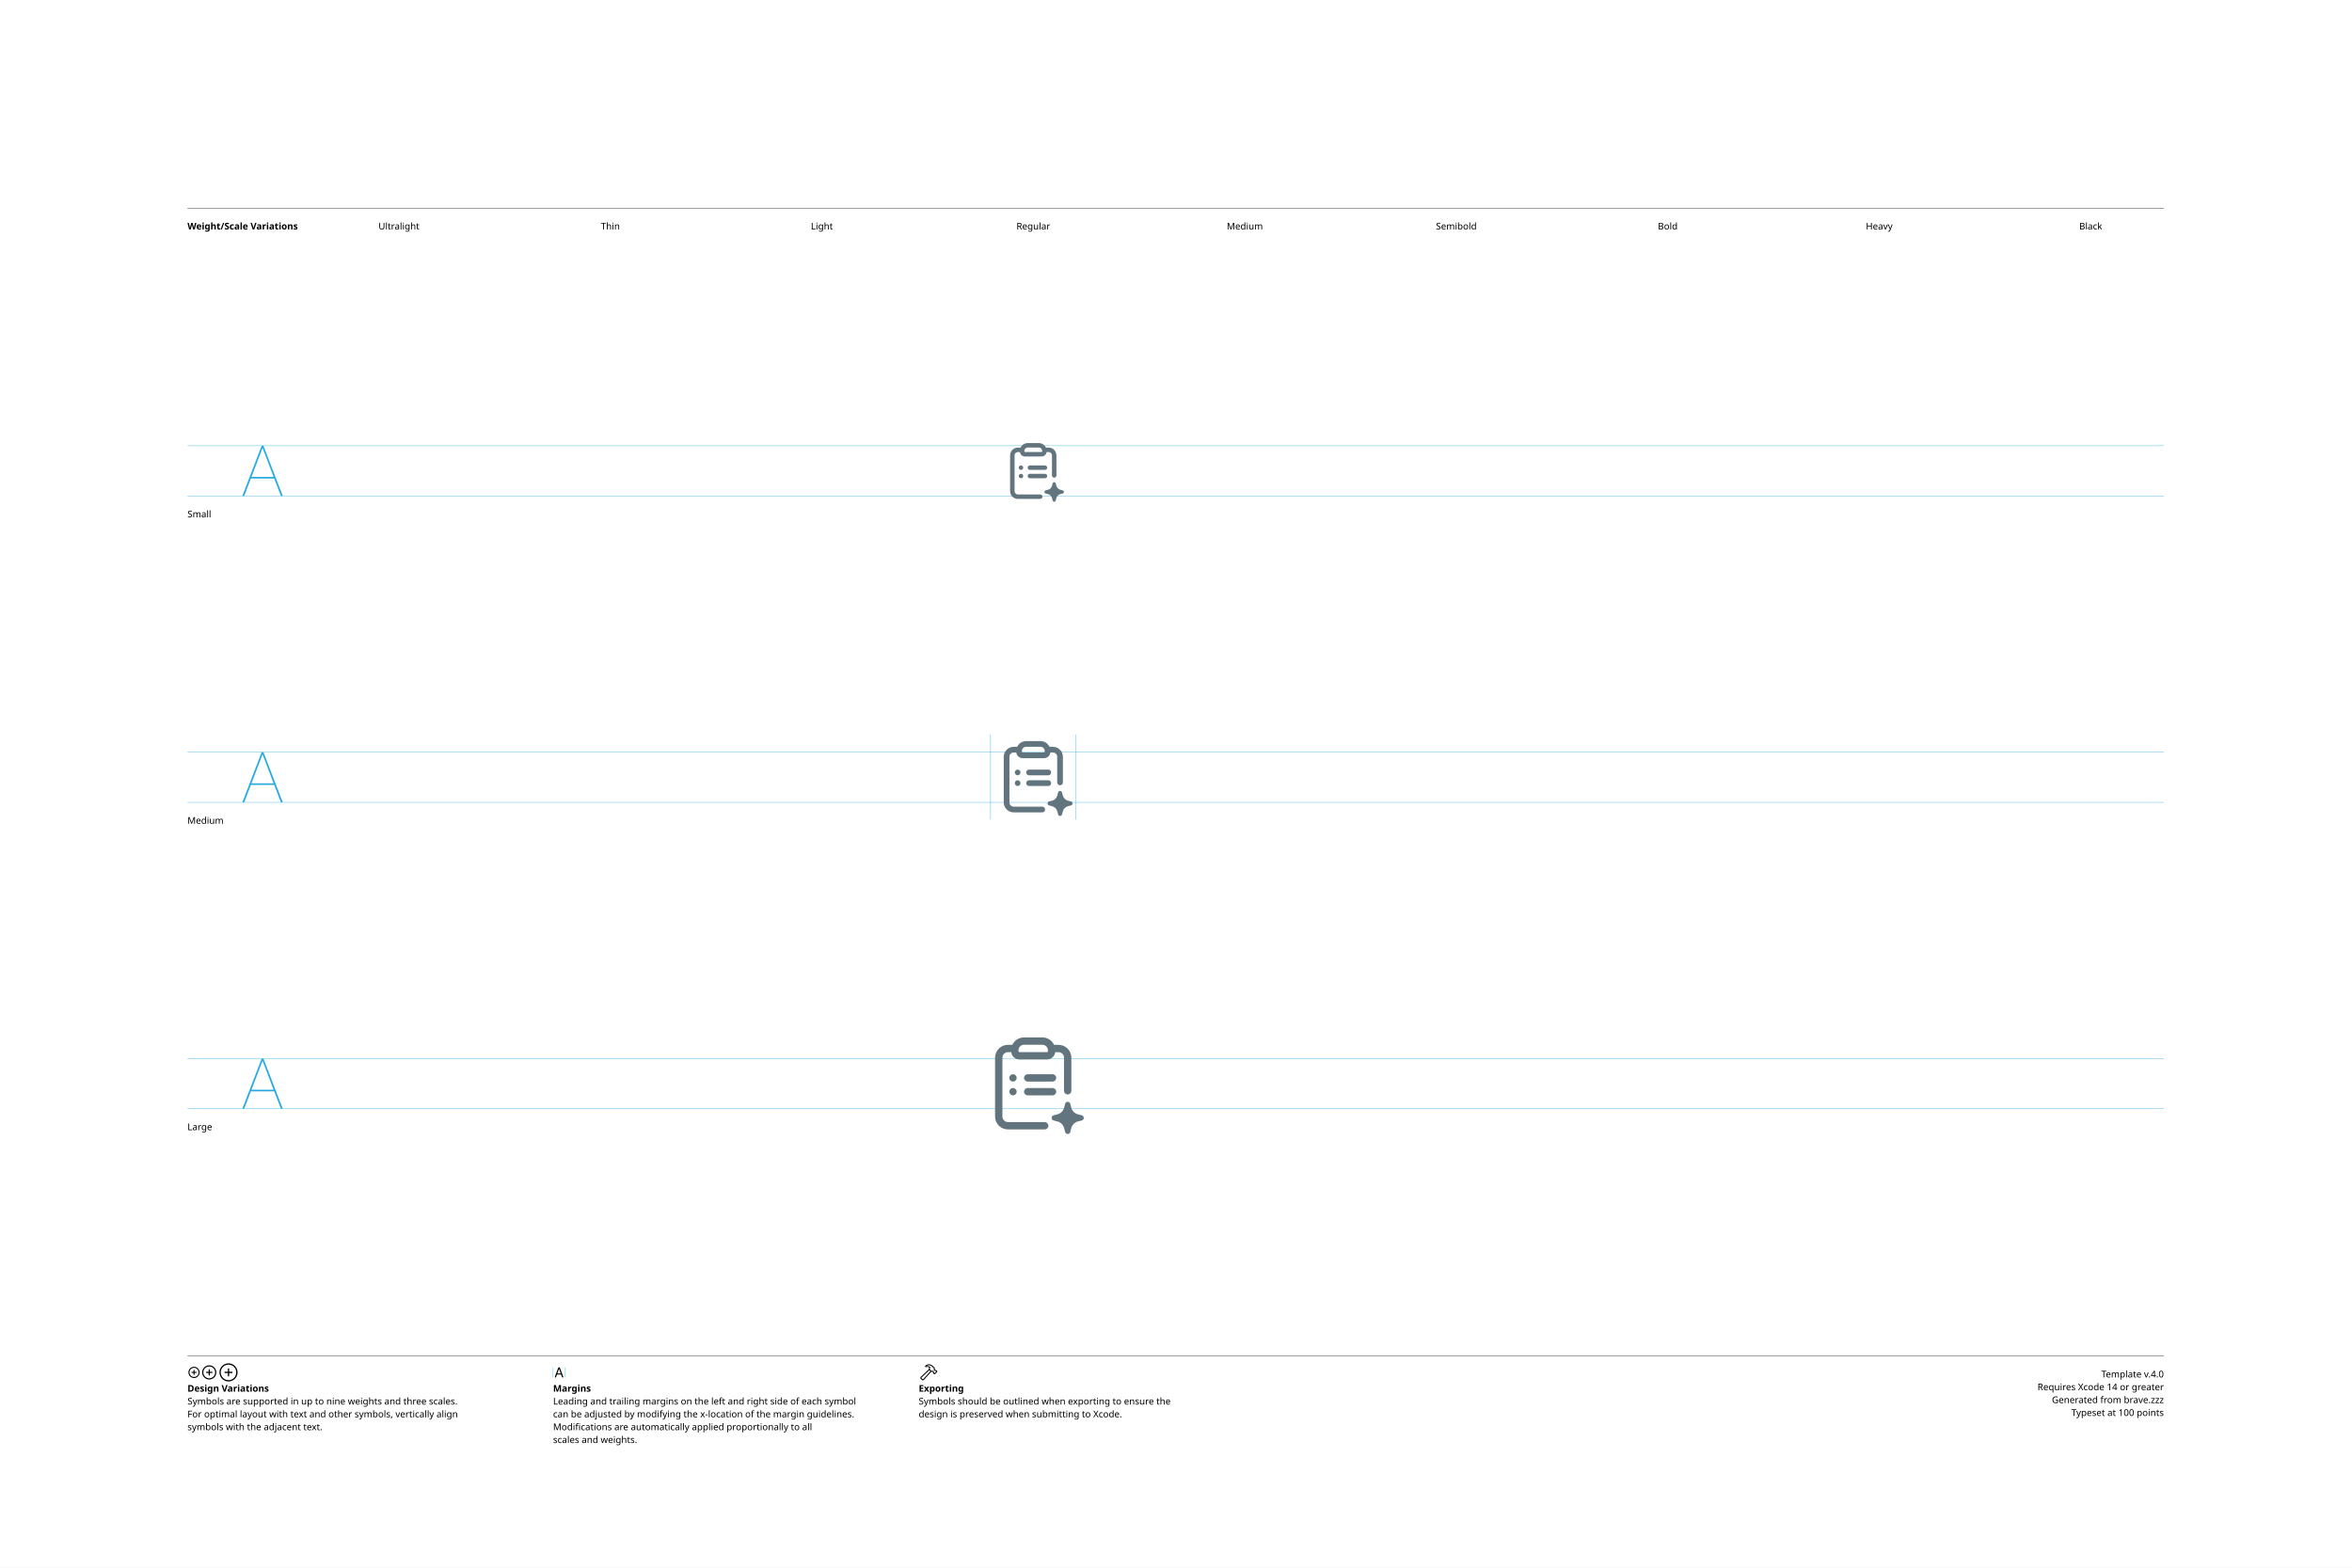
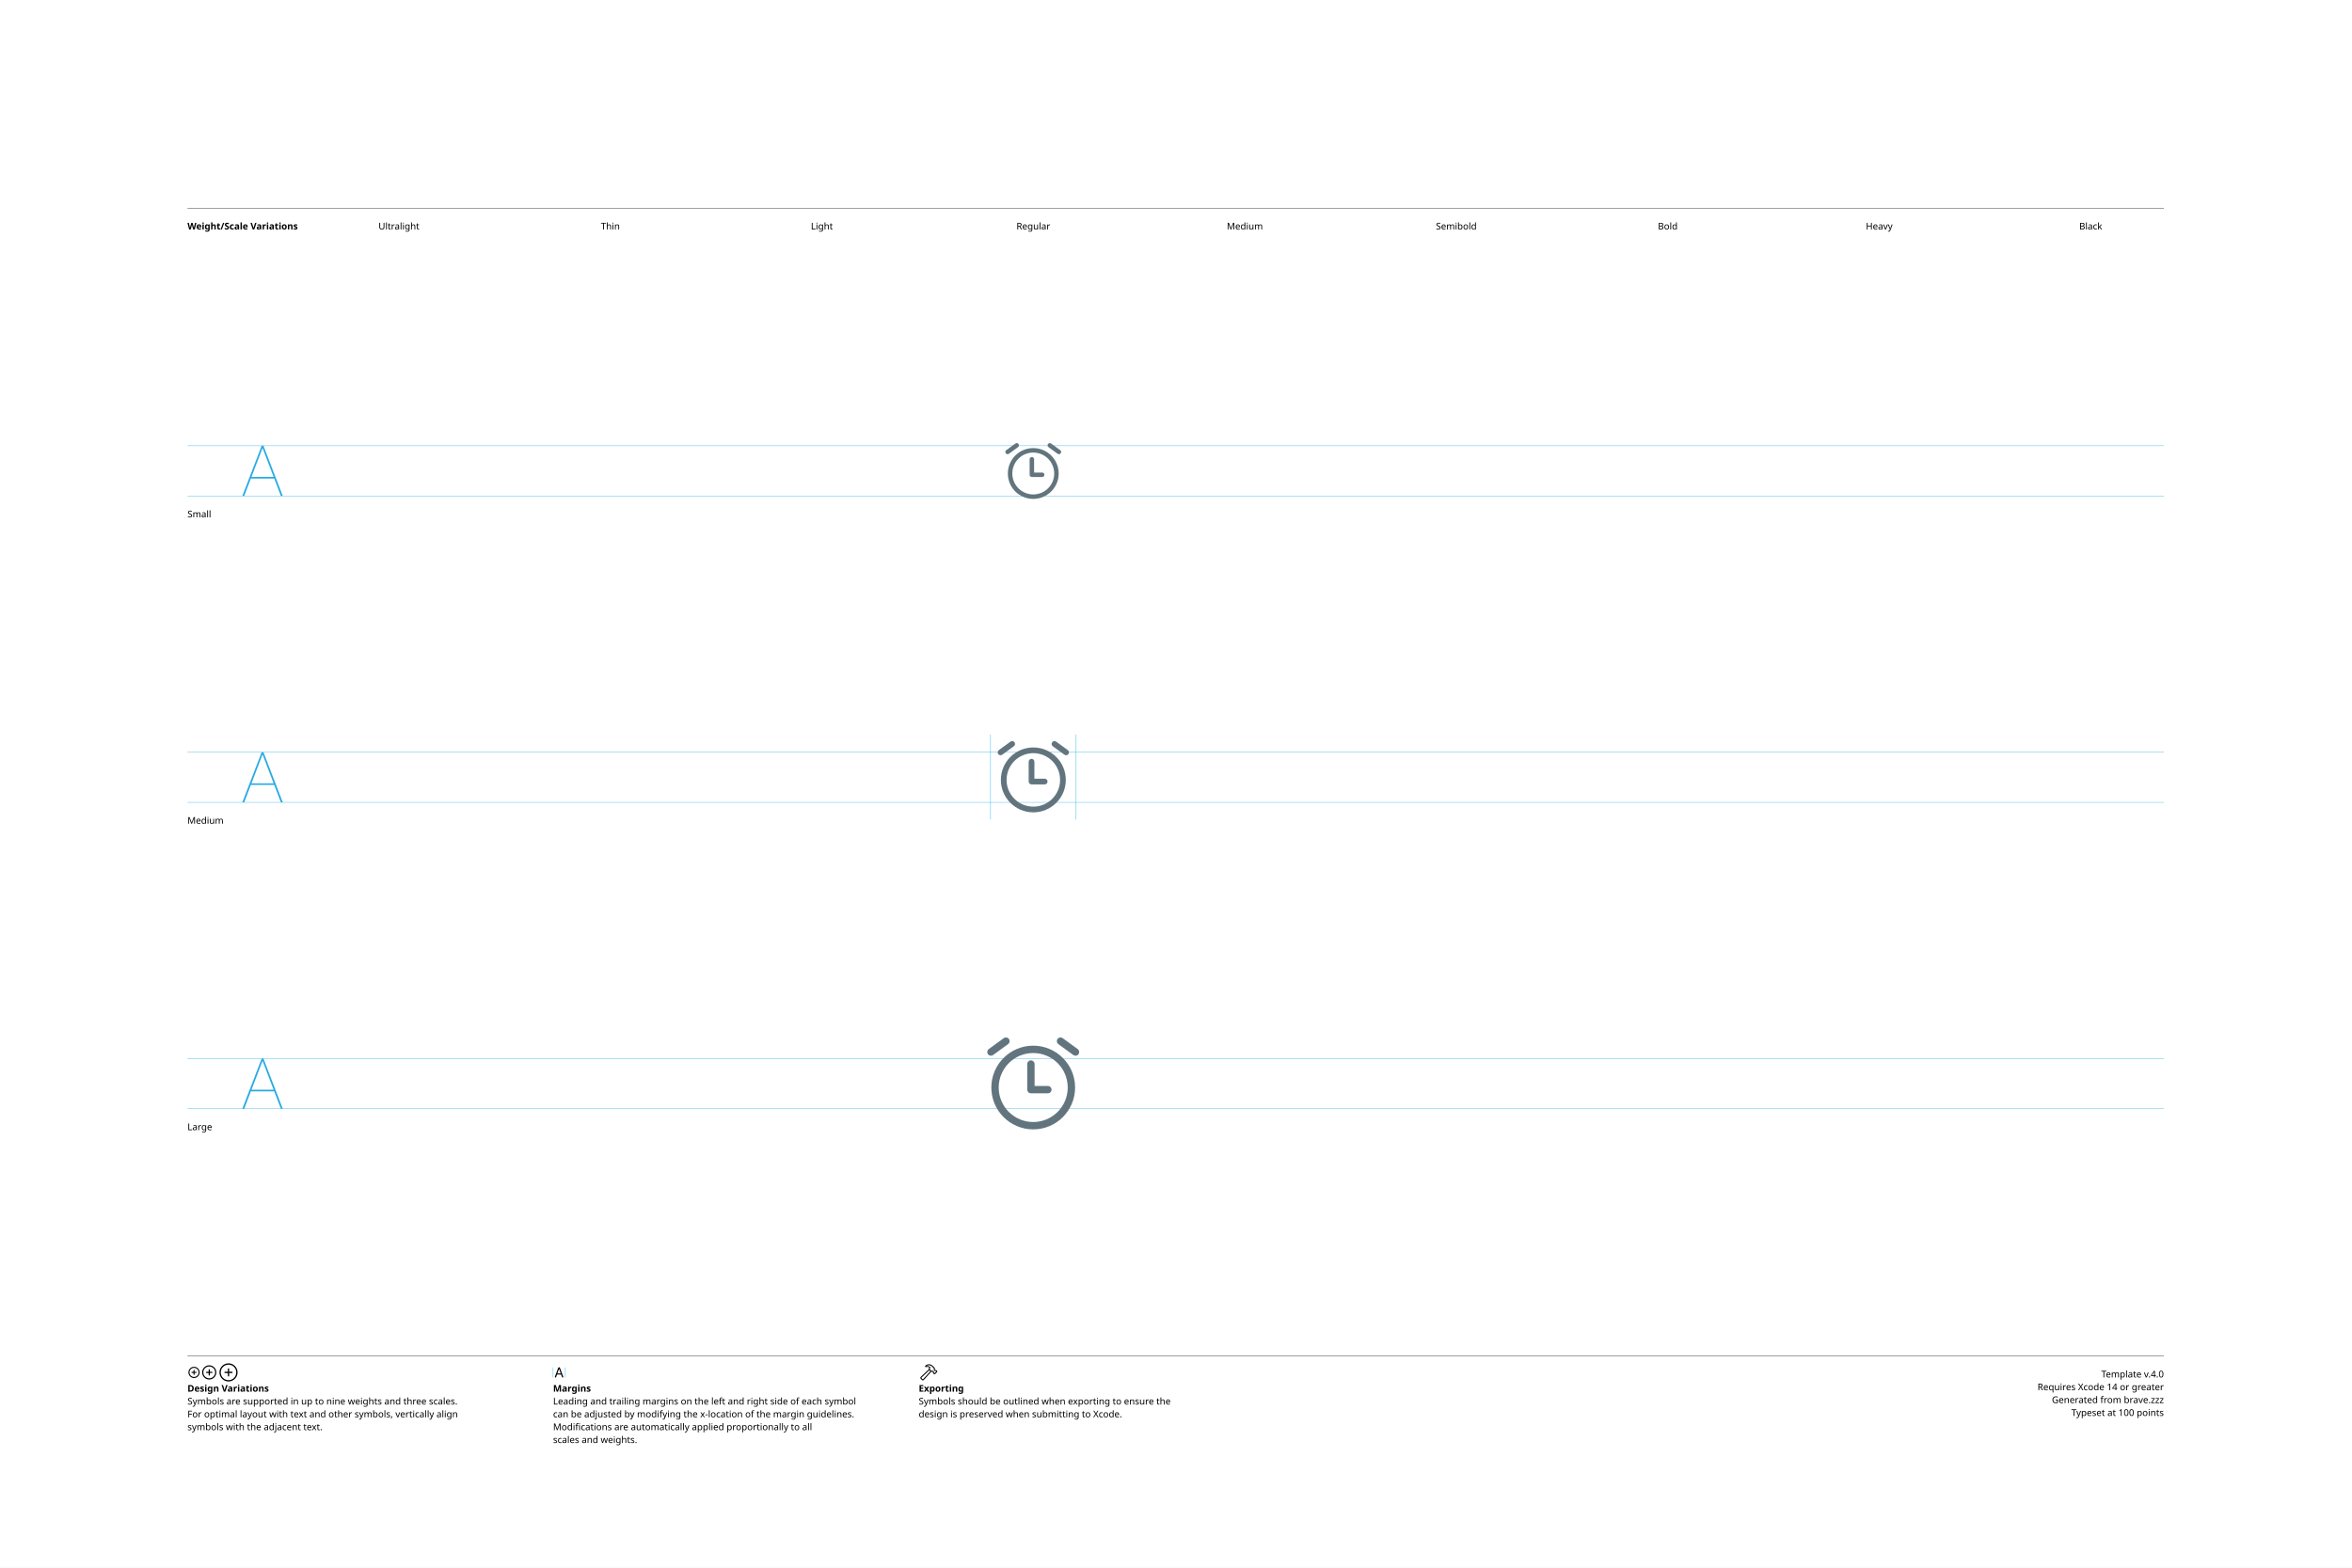
<svg xmlns="http://www.w3.org/2000/svg" version="1.1" width="3300" height="2200">
  <g id="Notes">
    <rect height="2200" id="artboard" style="fill:white;opacity:1" width="3300" x="0" y="0" />
    <line style="fill:none;stroke:black;opacity:1;stroke-width:0.5;" x1="263" x2="3036" y1="292" y2="292" />
    <text style="stroke:none;fill:black;font-family:sans-serif;font-size:13;font-weight:bold;" transform="matrix(1 0 0 1 263 322)">Weight/Scale Variations</text>
    <text style="stroke:none;fill:black;font-family:sans-serif;font-size:13;text-anchor:middle;" transform="matrix(1 0 0 1 559.711 322)">Ultralight</text>
    <text style="stroke:none;fill:black;font-family:sans-serif;font-size:13;text-anchor:middle;" transform="matrix(1 0 0 1 856.422 322)">Thin</text>
    <text style="stroke:none;fill:black;font-family:sans-serif;font-size:13;text-anchor:middle;" transform="matrix(1 0 0 1 1153.13 322)">Light</text>
    <text style="stroke:none;fill:black;font-family:sans-serif;font-size:13;text-anchor:middle;" transform="matrix(1 0 0 1 1449.84 322)">Regular</text>
    <text style="stroke:none;fill:black;font-family:sans-serif;font-size:13;text-anchor:middle;" transform="matrix(1 0 0 1 1746.56 322)">Medium</text>
    <text style="stroke:none;fill:black;font-family:sans-serif;font-size:13;text-anchor:middle;" transform="matrix(1 0 0 1 2043.27 322)">Semibold</text>
    <text style="stroke:none;fill:black;font-family:sans-serif;font-size:13;text-anchor:middle;" transform="matrix(1 0 0 1 2339.98 322)">Bold</text>
    <text style="stroke:none;fill:black;font-family:sans-serif;font-size:13;text-anchor:middle;" transform="matrix(1 0 0 1 2636.69 322)">Heavy</text>
    <text style="stroke:none;fill:black;font-family:sans-serif;font-size:13;text-anchor:middle;" transform="matrix(1 0 0 1 2933.4 322)">Black</text>
    <line style="fill:none;stroke:black;opacity:1;stroke-width:0.5;" x1="263" x2="3036" y1="1903" y2="1903" />
    <g transform="matrix(1 0 0 1 263 1933)">
      <path d="M9.248 0.83C13.555 0.83 17.139-2.744 17.139-7.051C17.139-11.357 13.545-14.932 9.238-14.932C4.941-14.932 1.367-11.357 1.367-7.051C1.367-2.744 4.951 0.83 9.248 0.83ZM9.248-0.654C5.703-0.654 2.871-3.496 2.871-7.051C2.871-10.605 5.693-13.447 9.238-13.447C12.793-13.447 15.645-10.605 15.645-7.051C15.645-3.496 12.803-0.654 9.248-0.654ZM5.654-7.051C5.654-6.621 5.957-6.328 6.406-6.328L8.506-6.328L8.506-4.209C8.506-3.77 8.799-3.467 9.229-3.467C9.678-3.467 9.971-3.77 9.971-4.209L9.971-6.328L12.09-6.328C12.529-6.328 12.832-6.621 12.832-7.051C12.832-7.49 12.529-7.793 12.09-7.793L9.971-7.793L9.971-9.902C9.971-10.352 9.678-10.654 9.229-10.654C8.799-10.654 8.506-10.352 8.506-9.902L8.506-7.793L6.406-7.793C5.957-7.793 5.654-7.49 5.654-7.051Z" />
    </g>
    <g transform="matrix(1 0 0 1 281.867 1933)">
      <path d="M11.709 2.91C17.158 2.91 21.67-1.611 21.67-7.051C21.67-12.5 17.148-17.012 11.699-17.012C6.26-17.012 1.748-12.5 1.748-7.051C1.748-1.611 6.27 2.91 11.709 2.91ZM11.709 1.25C7.1 1.25 3.418-2.441 3.418-7.051C3.418-11.66 7.09-15.352 11.699-15.352C16.309-15.352 20.01-11.66 20.01-7.051C20.01-2.441 16.318 1.25 11.709 1.25ZM7.178-7.051C7.178-6.572 7.51-6.25 8.008-6.25L10.879-6.25L10.879-3.369C10.879-2.881 11.211-2.539 11.69-2.539C12.178-2.539 12.52-2.871 12.52-3.369L12.52-6.25L15.4-6.25C15.889-6.25 16.23-6.572 16.23-7.051C16.23-7.539 15.889-7.881 15.4-7.881L12.52-7.881L12.52-10.752C12.52-11.25 12.178-11.592 11.69-11.592C11.211-11.592 10.879-11.25 10.879-10.752L10.879-7.881L8.008-7.881C7.51-7.881 7.178-7.539 7.178-7.051Z" />
    </g>
    <g transform="matrix(1 0 0 1 305.646 1933)">
      <path d="M14.971 5.664C21.934 5.664 27.695-0.098 27.695-7.051C27.695-14.014 21.924-19.775 14.961-19.775C8.008-19.775 2.256-14.014 2.256-7.051C2.256-0.098 8.018 5.664 14.971 5.664ZM14.971 3.848C8.936 3.848 4.082-1.016 4.082-7.051C4.082-13.096 8.926-17.949 14.961-17.949C21.006-17.949 25.869-13.096 25.869-7.051C25.869-1.016 21.016 3.848 14.971 3.848ZM9.199-7.051C9.199-6.533 9.57-6.172 10.117-6.172L14.062-6.172L14.062-2.217C14.062-1.68 14.434-1.299 14.951-1.299C15.488-1.299 15.859-1.67 15.859-2.217L15.859-6.172L19.814-6.172C20.352-6.172 20.732-6.533 20.732-7.051C20.732-7.598 20.361-7.969 19.814-7.969L15.859-7.969L15.859-11.914C15.859-12.461 15.488-12.842 14.951-12.842C14.434-12.842 14.062-12.461 14.062-11.914L14.062-7.969L10.117-7.969C9.57-7.969 9.199-7.598 9.199-7.051Z" />
    </g>
    <text style="stroke:none;fill:black;font-family:sans-serif;font-size:13;font-weight:bold;" transform="matrix(1 0 0 1 263 1953)">Design Variations</text>
    <text style="stroke:none;fill:black;font-family:sans-serif;font-size:13;" transform="matrix(1 0 0 1 263 1971)">Symbols are supported in up to nine weights and three scales.</text>
    <text style="stroke:none;fill:black;font-family:sans-serif;font-size:13;" transform="matrix(1 0 0 1 263 1989)">For optimal layout with text and other symbols, vertically align</text>
    <text style="stroke:none;fill:black;font-family:sans-serif;font-size:13;" transform="matrix(1 0 0 1 263 2007)">symbols with the adjacent text.</text>
    <line style="fill:none;stroke:#00AEEF;stroke-width:0.5;opacity:1.0;" x1="776" x2="776" y1="1919" y2="1933" />
    <g transform="matrix(1 0 0 1 776 1933)">
      <path d="M3.311 0.156C3.828 0.156 4.082-0.039 4.268-0.586L5.527-4.033L11.289-4.033L12.549-0.586C12.734-0.039 12.988 0.156 13.496 0.156C14.014 0.156 14.346-0.156 14.346-0.645C14.346-0.811 14.316-0.967 14.238-1.172L9.658-13.369C9.434-13.965 9.033-14.268 8.408-14.268C7.803-14.268 7.393-13.975 7.178-13.379L2.598-1.162C2.52-0.957 2.49-0.801 2.49-0.635C2.49-0.146 2.803 0.156 3.311 0.156ZM6.006-5.518L8.379-12.09L8.428-12.09L10.801-5.518Z" />
    </g>
    <line style="fill:none;stroke:#00AEEF;stroke-width:0.5;opacity:1.0;" x1="793.197" x2="793.197" y1="1919" y2="1933" />
    <text style="stroke:none;fill:black;font-family:sans-serif;font-size:13;font-weight:bold;" transform="matrix(1 0 0 1 776 1953)">Margins</text>
    <text style="stroke:none;fill:black;font-family:sans-serif;font-size:13;" transform="matrix(1 0 0 1 776 1971)">Leading and trailing margins on the left and right side of each symbol</text>
    <text style="stroke:none;fill:black;font-family:sans-serif;font-size:13;" transform="matrix(1 0 0 1 776 1989)">can be adjusted by modifying the x-location of the margin guidelines.</text>
    <text style="stroke:none;fill:black;font-family:sans-serif;font-size:13;" transform="matrix(1 0 0 1 776 2007)">Modifications are automatically applied proportionally to all</text>
    <text style="stroke:none;fill:black;font-family:sans-serif;font-size:13;" transform="matrix(1 0 0 1 776 2025)">scales and weights.</text>
    <g transform="matrix(1 0 0 1 1289 1933)">
      <path d="M2.842 1.865L4.541 3.574C5.4 4.443 6.387 4.385 7.314 3.359L18.008-8.428L17.041-9.404L6.426 2.275C6.074 2.676 5.742 2.773 5.273 2.305L4.102 1.143C3.633 0.684 3.74 0.342 4.141-0.02L15.615-10.82L14.639-11.787L3.047-0.898C2.061 0.02 1.982 0.996 2.842 1.865ZM9.258-16.328C8.838-15.918 8.809-15.342 9.043-14.951C9.277-14.59 9.736-14.355 10.381-14.521C11.846-14.863 13.369-14.922 14.795-13.984L14.209-12.529C13.867-11.699 14.043-11.113 14.58-10.566L16.875-8.252C17.363-7.764 17.773-7.744 18.34-7.842L19.404-8.037L20.068-7.363L20.029-6.807C19.99-6.309 20.117-5.928 20.605-5.449L21.367-4.707C21.846-4.229 22.461-4.199 22.93-4.668L25.84-7.588C26.309-8.057 26.289-8.652 25.811-9.131L25.039-9.893C24.561-10.371 24.189-10.527 23.711-10.488L23.135-10.44L22.49-11.074L22.734-12.197C22.861-12.764 22.705-13.203 22.119-13.789L19.922-15.977C16.582-19.297 12.148-19.219 9.258-16.328ZM10.752-15.957C13.184-17.734 16.475-17.432 18.701-15.205L21.133-12.793C21.367-12.559 21.406-12.373 21.338-12.031L21.016-10.547L22.52-9.062L23.506-9.121C23.76-9.131 23.838-9.111 24.033-8.916L24.609-8.34L22.168-5.898L21.592-6.475C21.396-6.67 21.367-6.748 21.377-7.012L21.445-7.988L19.951-9.473L18.428-9.219C18.105-9.15 17.959-9.18 17.715-9.414L15.713-11.416C15.459-11.65 15.43-11.816 15.586-12.188L16.465-14.277C14.902-15.732 12.871-16.357 10.84-15.762C10.684-15.723 10.625-15.85 10.752-15.957Z" />
    </g>
    <text style="stroke:none;fill:black;font-family:sans-serif;font-size:13;font-weight:bold;" transform="matrix(1 0 0 1 1289 1953)">Exporting</text>
    <text style="stroke:none;fill:black;font-family:sans-serif;font-size:13;" transform="matrix(1 0 0 1 1289 1971)">Symbols should be outlined when exporting to ensure the</text>
    <text style="stroke:none;fill:black;font-family:sans-serif;font-size:13;" transform="matrix(1 0 0 1 1289 1989)">design is preserved when submitting to Xcode.</text>
    <text id="template-version" style="stroke:none;fill:black;font-family:sans-serif;font-size:13;text-anchor:end;" transform="matrix(1 0 0 1 3036 1933)">Template v.4.0</text>
    <text style="stroke:none;fill:black;font-family:sans-serif;font-size:13;text-anchor:end;" transform="matrix(1 0 0 1 3036 1951)">Requires Xcode 14 or greater</text>
    <text id="descriptive-name" style="stroke:none;fill:black;font-family:sans-serif;font-size:13;text-anchor:end;" transform="matrix(1 0 0 1 3036 1969)">Generated from brave.zzz</text>
    <text style="stroke:none;fill:black;font-family:sans-serif;font-size:13;text-anchor:end;" transform="matrix(1 0 0 1 3036 1987)">Typeset at 100 points</text>
    <text style="stroke:none;fill:black;font-family:sans-serif;font-size:13;" transform="matrix(1 0 0 1 263 726)">Small</text>
    <text style="stroke:none;fill:black;font-family:sans-serif;font-size:13;" transform="matrix(1 0 0 1 263 1156)">Medium</text>
    <text style="stroke:none;fill:black;font-family:sans-serif;font-size:13;" transform="matrix(1 0 0 1 263 1586)">Large</text>
  </g>
  <g id="Guides">
    <g id="H-reference" style="fill:#27AAE1;stroke:none;" transform="matrix(1 0 0 1 339 696)">
      <path d="M0.994 0L3.638 0L29.328-67.132L30.03-67.132L30.03-70.459L28.123-70.459ZM11.688-24.48L46.981-24.48L46.231-26.729L12.438-26.729ZM55.12 0L57.764 0L30.638-70.459L29.433-70.459L29.433-67.132Z" />
    </g>
    <line id="Baseline-S" style="fill:none;stroke:#27AAE1;opacity:1;stroke-width:0.5;" x1="263" x2="3036" y1="696" y2="696" />
    <line id="Capline-S" style="fill:none;stroke:#27AAE1;opacity:1;stroke-width:0.5;" x1="263" x2="3036" y1="625.541" y2="625.541" />
    <g id="H-reference" style="fill:#27AAE1;stroke:none;" transform="matrix(1 0 0 1 339 1126)">
      <path d="M0.994 0L3.638 0L29.328-67.132L30.03-67.132L30.03-70.459L28.123-70.459ZM11.688-24.48L46.981-24.48L46.231-26.729L12.438-26.729ZM55.12 0L57.764 0L30.638-70.459L29.433-70.459L29.433-67.132Z" />
    </g>
    <line id="Baseline-M" style="fill:none;stroke:#27AAE1;opacity:1;stroke-width:0.5;" x1="263" x2="3036" y1="1126" y2="1126" />
    <line id="Capline-M" style="fill:none;stroke:#27AAE1;opacity:1;stroke-width:0.5;" x1="263" x2="3036" y1="1055.54" y2="1055.54" />
    <g id="H-reference" style="fill:#27AAE1;stroke:none;" transform="matrix(1 0 0 1 339 1556)">
      <path d="M0.994 0L3.638 0L29.328-67.132L30.03-67.132L30.03-70.459L28.123-70.459ZM11.688-24.48L46.981-24.48L46.231-26.729L12.438-26.729ZM55.12 0L57.764 0L30.638-70.459L29.433-70.459L29.433-67.132Z" />
    </g>
    <line id="Baseline-L" style="fill:none;stroke:#27AAE1;opacity:1;stroke-width:0.5;" x1="263" x2="3036" y1="1556" y2="1556" />
    <line id="Capline-L" style="fill:none;stroke:#27AAE1;opacity:1;stroke-width:0.5;" x1="263" x2="3036" y1="1485.54" y2="1485.54" />
    <line id="left-margin-Regular-M" style="fill:none;stroke:#00AEEF;stroke-width:0.5;opacity:1.0;" x1="1389.82" x2="1389.82" y1="1030.79" y2="1150.12" />
    <line id="right-margin-Regular-M" style="fill:none;stroke:#00AEEF;stroke-width:0.5;opacity:1.0;" x1="1509.87" x2="1509.87" y1="1030.79" y2="1150.12" />
  </g>
  <g id="Symbols">
    <g id="Regular-L" transform="matrix(6.45 0 0 6.45 1372.267 1443)">
      <defs>
        <clipPath id="clip-1">
-           <rect x="0" y="0" width="24" height="24" fill="none" fill-rule="nonzero" />
+           <rect x="0" y="0" width="24" height="24" fill="none" />
        </clipPath>
      </defs>
-       <g clip-path="url(#clip-1)" fill="none" fill-rule="none" stroke="none" stroke-width="1" stroke-linecap="butt" stroke-linejoin="miter" stroke-miterlimit="10" stroke-dasharray="" stroke-dashoffset="0" font-family="none" font-weight="none" font-size="none" text-anchor="none" style="mix-blend-mode: normal">
-         <path d="M7.212,5.204h-0.712c-0.663,0 -1.2,0.537 -1.2,1.2v12.804c0,0.663 0.537,1.2 1.2,1.2h8c0.442,0 0.8,0.358 0.8,0.8c0,0.442 -0.358,0.8 -0.8,0.8h-8c-1.546,0 -2.8,-1.254 -2.8,-2.8v-12.804c0,-1.546 1.254,-2.8 2.8,-2.8h0.964c0.461,-0.983 1.45,-1.611 2.536,-1.611h4c1.086,-0.001 2.074,0.627 2.536,1.61h0.964c1.546,0 2.8,1.254 2.8,2.8v7.197c0,0.442 -0.358,0.8 -0.8,0.8c-0.442,0 -0.8,-0.358 -0.8,-0.8v-7.196c0,-0.663 -0.537,-1.2 -1.2,-1.2h-0.712c-0.107,0.906 -0.875,1.589 -1.788,1.589h-6c-0.913,0 -1.681,-0.683 -1.788,-1.59M8.8,4.993c0,0.11 0.09,0.2 0.2,0.2h6c0.11,0 0.2,-0.09 0.2,-0.2v-0.2c0,-0.663 -0.537,-1.2 -1.2,-1.2h-4c-0.663,0 -1.2,0.537 -1.2,1.2zM19.5,16c0.268,0 0.5,0.182 0.566,0.442l0.201,0.805c0.182,0.732 0.754,1.304 1.486,1.486l0.805,0.201c0.26,0.064 0.443,0.298 0.443,0.566c0,0.268 -0.183,0.502 -0.443,0.566l-0.805,0.201c-0.732,0.182 -1.304,0.754 -1.486,1.486l-0.201,0.805c-0.064,0.26 -0.298,0.443 -0.566,0.443c-0.268,0 -0.502,-0.183 -0.566,-0.443l-0.201,-0.805c-0.182,-0.732 -0.754,-1.304 -1.486,-1.486l-0.805,-0.201c-0.26,-0.064 -0.443,-0.298 -0.443,-0.566c0,-0.268 0.183,-0.502 0.443,-0.566l0.805,-0.201c0.732,-0.182 1.304,-0.754 1.486,-1.486l0.201,-0.805c0.064,-0.26 0.298,-0.443 0.566,-0.442M7.6,10c0.442,0 0.8,0.358 0.8,0.8c0,0.442 -0.358,0.8 -0.8,0.8c-0.442,0 -0.8,-0.358 -0.8,-0.8c0,-0.442 0.358,-0.8 0.8,-0.8M10,10.8c0,-0.442 0.358,-0.8 0.8,-0.8h5.4c0.442,0 0.8,0.358 0.8,0.8c0,0.442 -0.358,0.8 -0.8,0.8h-5.4c-0.442,0 -0.8,-0.358 -0.8,-0.8M10,13.8c0,-0.442 0.358,-0.8 0.8,-0.8h5.4c0.442,0 0.8,0.358 0.8,0.8c0,0.442 -0.358,0.8 -0.8,0.8h-5.4c-0.442,0 -0.8,-0.358 -0.8,-0.8M6.8,13.8c0,-0.442 0.358,-0.8 0.8,-0.8c0.442,0 0.8,0.358 0.8,0.8c0,0.442 -0.358,0.8 -0.8,0.8c-0.442,0 -0.8,-0.358 -0.8,-0.8" fill="#62757e" fill-rule="nonzero" />
+       <g clip-path="url(#clip-1)" fill="none" fill-rule="nonzero" stroke="none" stroke-width="1" stroke-linecap="butt" stroke-linejoin="miter" stroke-miterlimit="10" stroke-dasharray="" stroke-dashoffset="0" font-family="none" font-weight="none" font-size="none" text-anchor="none" style="mix-blend-mode: normal">
+         <path d="M12,3.788c5.03,0 9.11,4.077 9.11,9.106c0,5.029 -4.08,9.106 -9.11,9.106c-5.032,0 -9.11,-4.078 -9.11,-9.106c0,-5.03 4.078,-9.105 9.11,-9.106M12,5.388c-4.146,-0.001 -7.507,3.36 -7.508,7.506c0.001,4.145 3.363,7.505 7.508,7.504c4.145,0.001 7.507,-3.359 7.508,-7.504c-0.001,-4.146 -3.362,-7.506 -7.508,-7.505M11.497,6.991c0.443,0 0.802,0.36 0.802,0.802v4.76h2.906l0.081,0.004c0.404,0.048 0.708,0.39 0.708,0.796c0,0.407 -0.304,0.749 -0.708,0.796l-0.08,0.005h-3.709c-0.442,0 -0.8,-0.36 -0.8,-0.802v-5.56c0,-0.442 0.358,-0.802 0.8,-0.802M5.595,2.153c0.358,-0.26 0.859,-0.18 1.119,0.177c0.26,0.358 0.18,0.859 -0.177,1.119l-3.263,2.373c-0.358,0.26 -0.859,0.181 -1.119,-0.177c-0.26,-0.358 -0.181,-0.859 0.177,-1.119zM17.287,2.33c0.241,-0.333 0.695,-0.429 1.05,-0.222l0.068,0.045l3.265,2.373c0.358,0.26 0.437,0.761 0.177,1.119c-0.26,0.358 -0.761,0.437 -1.119,0.177l-3.264,-2.372l-0.064,-0.052c-0.306,-0.274 -0.355,-0.735 -0.113,-1.067" fill="#62757e" />
      </g>
    </g>
    <g id="Regular-M" transform="matrix(5 0 0 5 1389.82 1030)">
      <defs>
        <clipPath id="clip-1">
-           <rect x="0" y="0" width="24" height="24" fill="none" fill-rule="nonzero" />
+           <rect x="0" y="0" width="24" height="24" fill="none" />
        </clipPath>
      </defs>
-       <g clip-path="url(#clip-1)" fill="none" fill-rule="none" stroke="none" stroke-width="1" stroke-linecap="butt" stroke-linejoin="miter" stroke-miterlimit="10" stroke-dasharray="" stroke-dashoffset="0" font-family="none" font-weight="none" font-size="none" text-anchor="none" style="mix-blend-mode: normal">
-         <path d="M7.212,5.204h-0.712c-0.663,0 -1.2,0.537 -1.2,1.2v12.804c0,0.663 0.537,1.2 1.2,1.2h8c0.442,0 0.8,0.358 0.8,0.8c0,0.442 -0.358,0.8 -0.8,0.8h-8c-1.546,0 -2.8,-1.254 -2.8,-2.8v-12.804c0,-1.546 1.254,-2.8 2.8,-2.8h0.964c0.461,-0.983 1.45,-1.611 2.536,-1.611h4c1.086,-0.001 2.074,0.627 2.536,1.61h0.964c1.546,0 2.8,1.254 2.8,2.8v7.197c0,0.442 -0.358,0.8 -0.8,0.8c-0.442,0 -0.8,-0.358 -0.8,-0.8v-7.196c0,-0.663 -0.537,-1.2 -1.2,-1.2h-0.712c-0.107,0.906 -0.875,1.589 -1.788,1.589h-6c-0.913,0 -1.681,-0.683 -1.788,-1.59M8.8,4.993c0,0.11 0.09,0.2 0.2,0.2h6c0.11,0 0.2,-0.09 0.2,-0.2v-0.2c0,-0.663 -0.537,-1.2 -1.2,-1.2h-4c-0.663,0 -1.2,0.537 -1.2,1.2zM19.5,16c0.268,0 0.5,0.182 0.566,0.442l0.201,0.805c0.182,0.732 0.754,1.304 1.486,1.486l0.805,0.201c0.26,0.064 0.443,0.298 0.443,0.566c0,0.268 -0.183,0.502 -0.443,0.566l-0.805,0.201c-0.732,0.182 -1.304,0.754 -1.486,1.486l-0.201,0.805c-0.064,0.26 -0.298,0.443 -0.566,0.443c-0.268,0 -0.502,-0.183 -0.566,-0.443l-0.201,-0.805c-0.182,-0.732 -0.754,-1.304 -1.486,-1.486l-0.805,-0.201c-0.26,-0.064 -0.443,-0.298 -0.443,-0.566c0,-0.268 0.183,-0.502 0.443,-0.566l0.805,-0.201c0.732,-0.182 1.304,-0.754 1.486,-1.486l0.201,-0.805c0.064,-0.26 0.298,-0.443 0.566,-0.442M7.6,10c0.442,0 0.8,0.358 0.8,0.8c0,0.442 -0.358,0.8 -0.8,0.8c-0.442,0 -0.8,-0.358 -0.8,-0.8c0,-0.442 0.358,-0.8 0.8,-0.8M10,10.8c0,-0.442 0.358,-0.8 0.8,-0.8h5.4c0.442,0 0.8,0.358 0.8,0.8c0,0.442 -0.358,0.8 -0.8,0.8h-5.4c-0.442,0 -0.8,-0.358 -0.8,-0.8M10,13.8c0,-0.442 0.358,-0.8 0.8,-0.8h5.4c0.442,0 0.8,0.358 0.8,0.8c0,0.442 -0.358,0.8 -0.8,0.8h-5.4c-0.442,0 -0.8,-0.358 -0.8,-0.8M6.8,13.8c0,-0.442 0.358,-0.8 0.8,-0.8c0.442,0 0.8,0.358 0.8,0.8c0,0.442 -0.358,0.8 -0.8,0.8c-0.442,0 -0.8,-0.358 -0.8,-0.8" fill="#62757e" fill-rule="nonzero" />
+       <g clip-path="url(#clip-1)" fill="none" fill-rule="nonzero" stroke="none" stroke-width="1" stroke-linecap="butt" stroke-linejoin="miter" stroke-miterlimit="10" stroke-dasharray="" stroke-dashoffset="0" font-family="none" font-weight="none" font-size="none" text-anchor="none" style="mix-blend-mode: normal">
+         <path d="M12,3.788c5.03,0 9.11,4.077 9.11,9.106c0,5.029 -4.08,9.106 -9.11,9.106c-5.032,0 -9.11,-4.078 -9.11,-9.106c0,-5.03 4.078,-9.105 9.11,-9.106M12,5.388c-4.146,-0.001 -7.507,3.36 -7.508,7.506c0.001,4.145 3.363,7.505 7.508,7.504c4.145,0.001 7.507,-3.359 7.508,-7.504c-0.001,-4.146 -3.362,-7.506 -7.508,-7.505M11.497,6.991c0.443,0 0.802,0.36 0.802,0.802v4.76h2.906l0.081,0.004c0.404,0.048 0.708,0.39 0.708,0.796c0,0.407 -0.304,0.749 -0.708,0.796l-0.08,0.005h-3.709c-0.442,0 -0.8,-0.36 -0.8,-0.802v-5.56c0,-0.442 0.358,-0.802 0.8,-0.802M5.595,2.153c0.358,-0.26 0.859,-0.18 1.119,0.177c0.26,0.358 0.18,0.859 -0.177,1.119l-3.263,2.373c-0.358,0.26 -0.859,0.181 -1.119,-0.177c-0.26,-0.358 -0.181,-0.859 0.177,-1.119zM17.287,2.33c0.241,-0.333 0.695,-0.429 1.05,-0.222l0.068,0.045l3.265,2.373c0.358,0.26 0.437,0.761 0.177,1.119c-0.26,0.358 -0.761,0.437 -1.119,0.177l-3.264,-2.372l-0.064,-0.052c-0.306,-0.274 -0.355,-0.735 -0.113,-1.067" fill="#62757e" />
      </g>
    </g>
    <g id="Regular-S" transform="matrix(3.915 0 0 3.915 1402.75 614)">
      <defs>
        <clipPath id="clip-1">
-           <rect x="0" y="0" width="24" height="24" fill="none" fill-rule="nonzero" />
+           <rect x="0" y="0" width="24" height="24" fill="none" />
        </clipPath>
      </defs>
-       <g clip-path="url(#clip-1)" fill="none" fill-rule="none" stroke="none" stroke-width="1" stroke-linecap="butt" stroke-linejoin="miter" stroke-miterlimit="10" stroke-dasharray="" stroke-dashoffset="0" font-family="none" font-weight="none" font-size="none" text-anchor="none" style="mix-blend-mode: normal">
-         <path d="M7.212,5.204h-0.712c-0.663,0 -1.2,0.537 -1.2,1.2v12.804c0,0.663 0.537,1.2 1.2,1.2h8c0.442,0 0.8,0.358 0.8,0.8c0,0.442 -0.358,0.8 -0.8,0.8h-8c-1.546,0 -2.8,-1.254 -2.8,-2.8v-12.804c0,-1.546 1.254,-2.8 2.8,-2.8h0.964c0.461,-0.983 1.45,-1.611 2.536,-1.611h4c1.086,-0.001 2.074,0.627 2.536,1.61h0.964c1.546,0 2.8,1.254 2.8,2.8v7.197c0,0.442 -0.358,0.8 -0.8,0.8c-0.442,0 -0.8,-0.358 -0.8,-0.8v-7.196c0,-0.663 -0.537,-1.2 -1.2,-1.2h-0.712c-0.107,0.906 -0.875,1.589 -1.788,1.589h-6c-0.913,0 -1.681,-0.683 -1.788,-1.59M8.8,4.993c0,0.11 0.09,0.2 0.2,0.2h6c0.11,0 0.2,-0.09 0.2,-0.2v-0.2c0,-0.663 -0.537,-1.2 -1.2,-1.2h-4c-0.663,0 -1.2,0.537 -1.2,1.2zM19.5,16c0.268,0 0.5,0.182 0.566,0.442l0.201,0.805c0.182,0.732 0.754,1.304 1.486,1.486l0.805,0.201c0.26,0.064 0.443,0.298 0.443,0.566c0,0.268 -0.183,0.502 -0.443,0.566l-0.805,0.201c-0.732,0.182 -1.304,0.754 -1.486,1.486l-0.201,0.805c-0.064,0.26 -0.298,0.443 -0.566,0.443c-0.268,0 -0.502,-0.183 -0.566,-0.443l-0.201,-0.805c-0.182,-0.732 -0.754,-1.304 -1.486,-1.486l-0.805,-0.201c-0.26,-0.064 -0.443,-0.298 -0.443,-0.566c0,-0.268 0.183,-0.502 0.443,-0.566l0.805,-0.201c0.732,-0.182 1.304,-0.754 1.486,-1.486l0.201,-0.805c0.064,-0.26 0.298,-0.443 0.566,-0.442M7.6,10c0.442,0 0.8,0.358 0.8,0.8c0,0.442 -0.358,0.8 -0.8,0.8c-0.442,0 -0.8,-0.358 -0.8,-0.8c0,-0.442 0.358,-0.8 0.8,-0.8M10,10.8c0,-0.442 0.358,-0.8 0.8,-0.8h5.4c0.442,0 0.8,0.358 0.8,0.8c0,0.442 -0.358,0.8 -0.8,0.8h-5.4c-0.442,0 -0.8,-0.358 -0.8,-0.8M10,13.8c0,-0.442 0.358,-0.8 0.8,-0.8h5.4c0.442,0 0.8,0.358 0.8,0.8c0,0.442 -0.358,0.8 -0.8,0.8h-5.4c-0.442,0 -0.8,-0.358 -0.8,-0.8M6.8,13.8c0,-0.442 0.358,-0.8 0.8,-0.8c0.442,0 0.8,0.358 0.8,0.8c0,0.442 -0.358,0.8 -0.8,0.8c-0.442,0 -0.8,-0.358 -0.8,-0.8" fill="#62757e" fill-rule="nonzero" />
+       <g clip-path="url(#clip-1)" fill="none" fill-rule="nonzero" stroke="none" stroke-width="1" stroke-linecap="butt" stroke-linejoin="miter" stroke-miterlimit="10" stroke-dasharray="" stroke-dashoffset="0" font-family="none" font-weight="none" font-size="none" text-anchor="none" style="mix-blend-mode: normal">
+         <path d="M12,3.788c5.03,0 9.11,4.077 9.11,9.106c0,5.029 -4.08,9.106 -9.11,9.106c-5.032,0 -9.11,-4.078 -9.11,-9.106c0,-5.03 4.078,-9.105 9.11,-9.106M12,5.388c-4.146,-0.001 -7.507,3.36 -7.508,7.506c0.001,4.145 3.363,7.505 7.508,7.504c4.145,0.001 7.507,-3.359 7.508,-7.504c-0.001,-4.146 -3.362,-7.506 -7.508,-7.505M11.497,6.991c0.443,0 0.802,0.36 0.802,0.802v4.76h2.906l0.081,0.004c0.404,0.048 0.708,0.39 0.708,0.796c0,0.407 -0.304,0.749 -0.708,0.796l-0.08,0.005h-3.709c-0.442,0 -0.8,-0.36 -0.8,-0.802v-5.56c0,-0.442 0.358,-0.802 0.8,-0.802M5.595,2.153c0.358,-0.26 0.859,-0.18 1.119,0.177c0.26,0.358 0.18,0.859 -0.177,1.119l-3.263,2.373c-0.358,0.26 -0.859,0.181 -1.119,-0.177c-0.26,-0.358 -0.181,-0.859 0.177,-1.119zM17.287,2.33c0.241,-0.333 0.695,-0.429 1.05,-0.222l0.068,0.045l3.265,2.373c0.358,0.26 0.437,0.761 0.177,1.119c-0.26,0.358 -0.761,0.437 -1.119,0.177l-3.264,-2.372l-0.064,-0.052c-0.306,-0.274 -0.355,-0.735 -0.113,-1.067" fill="#62757e" />
      </g>
    </g>
  </g>
</svg>
